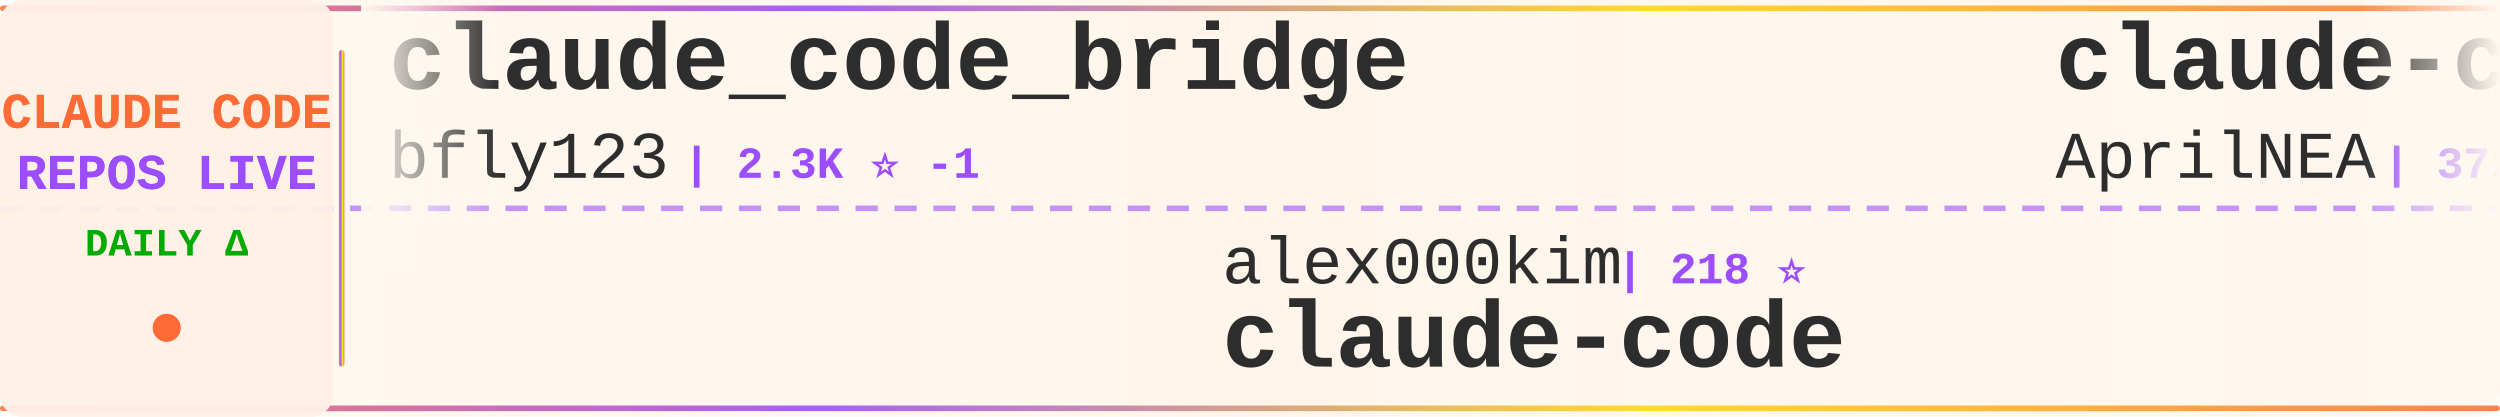
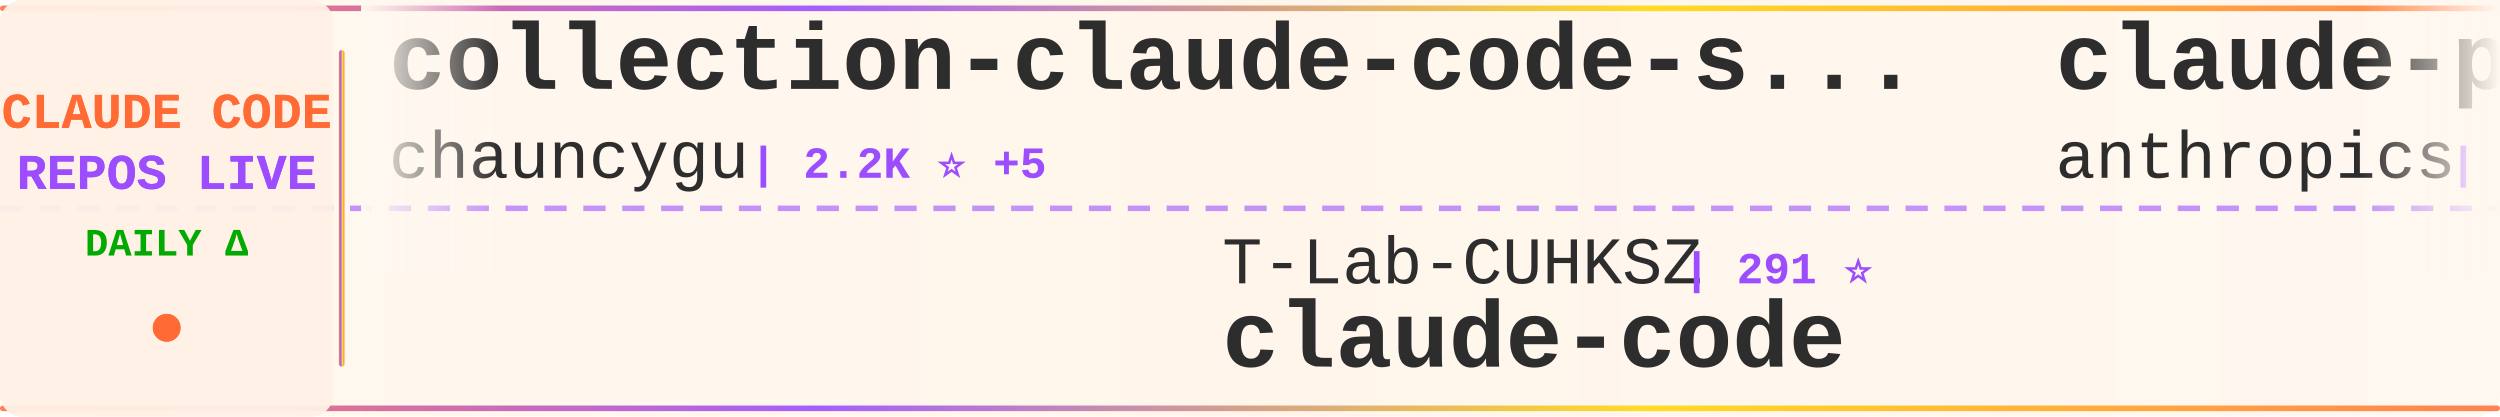
<svg xmlns="http://www.w3.org/2000/svg" width="900" height="150">
  <defs>
    <linearGradient id="tickerBg" x1="0%" y1="0%" x2="100%" y2="0%">
      <stop offset="0%" style="stop-color:#fff8f0;stop-opacity:0.98" />
      <stop offset="50%" style="stop-color:#fff5eb;stop-opacity:1" />
      <stop offset="100%" style="stop-color:#fff8f0;stop-opacity:0.98" />
    </linearGradient>
    <linearGradient id="borderGrad" x1="0%" y1="0%" x2="100%" y2="0%">
      <stop offset="0%" style="stop-color:#FF6B35;stop-opacity:0.85">
        <animate attributeName="stop-opacity" values="0.85;1;0.85" dur="2s" repeatCount="indefinite" />
      </stop>
      <stop offset="33%" style="stop-color:#9C4EFF;stop-opacity:0.9">
        <animate attributeName="stop-opacity" values="0.9;1;0.9" dur="2.2s" repeatCount="indefinite" />
      </stop>
      <stop offset="66%" style="stop-color:#FFD700;stop-opacity:0.85">
        <animate attributeName="stop-opacity" values="0.85;1;0.85" dur="1.8s" repeatCount="indefinite" />
      </stop>
      <stop offset="100%" style="stop-color:#FF6B35;stop-opacity:0.85">
        <animate attributeName="stop-opacity" values="0.85;1;0.85" dur="2s" repeatCount="indefinite" />
      </stop>
    </linearGradient>
    <filter id="textGlow">
      <feGaussianBlur stdDeviation="0.15" result="coloredBlur" />
      <feMerge>
        <feMergeNode in="coloredBlur" />
        <feMergeNode in="SourceGraphic" />
      </feMerge>
    </filter>
    <filter id="metricGlow">
      <feGaussianBlur stdDeviation="0.2" result="coloredBlur" />
      <feMerge>
        <feMergeNode in="coloredBlur" />
        <feMergeNode in="SourceGraphic" />
      </feMerge>
    </filter>
    <linearGradient id="leftFade" x1="0%" y1="0%" x2="100%" y2="0%">
      <stop offset="0%" style="stop-color:#fff8f0;stop-opacity:1" />
      <stop offset="100%" style="stop-color:#fff8f0;stop-opacity:0" />
    </linearGradient>
    <linearGradient id="rightFade" x1="0%" y1="0%" x2="100%" y2="0%">
      <stop offset="0%" style="stop-color:#fff8f0;stop-opacity:0" />
      <stop offset="100%" style="stop-color:#fff8f0;stop-opacity:1" />
    </linearGradient>
  </defs>
  <rect width="900" height="150" fill="url(#tickerBg)" rx="8" />
  <rect x="0" y="2" width="900" height="2" fill="url(#borderGrad)" rx="1" />
  <rect x="0" y="146" width="900" height="2" fill="url(#borderGrad)" rx="1" />
  <line x1="0" y1="75" x2="900" y2="75" stroke="#9C4EFF" stroke-width="2" stroke-dasharray="8 6" opacity="0.6" />
  <rect x="0" y="0" width="120" height="150" fill="#fff0e6" opacity="0.95" rx="8" />
  <text x="60" y="46" font-family="'Courier New', monospace" font-size="18" font-weight="bold" fill="#FF6B35" text-anchor="middle" filter="url(#textGlow)">
    CLAUDE CODE
  </text>
  <text x="60" y="68" font-family="'Courier New', monospace" font-size="18" font-weight="bold" fill="#9C4EFF" text-anchor="middle" filter="url(#textGlow)">
    REPOS LIVE
  </text>
  <text x="60" y="92" font-family="'Courier New', monospace" font-size="14" font-weight="bold" fill="#00aa00" text-anchor="middle">
    DAILY Δ
  </text>
  <circle cx="60" cy="118" r="5" fill="#FF6B35" filter="url(#metricGlow)">
    <animate attributeName="r" values="4;6;4" dur="1.5s" repeatCount="indefinite" />
    <animate attributeName="opacity" values="0.6;1;0.6" dur="1.5s" repeatCount="indefinite" />
  </circle>
  <rect x="122" y="18" width="2" height="114" fill="url(#borderGrad)" rx="1" />
  <clipPath id="tickerClip">
    <rect x="130" y="0" width="770" height="150" />
  </clipPath>
  <g clip-path="url(#tickerClip)">
    <g id="tickerItems">
      <animateTransform attributeName="transform" attributeType="XML" type="translate" from="0 0" to="-3000 0" dur="54s" repeatCount="indefinite" />
      <g transform="translate(0, 0)">
-         <text x="140" y="32" font-family="'Courier New', monospace" font-size="34" font-weight="bold" fill="#2d2d2d">claude_code_bridge</text>
-         <text x="140" y="64" font-family="'Courier New', monospace" font-size="24" font-weight="normal" fill="#2d2d2d" opacity="1.0">bfly123</text>
-         <text x="246" y="64" font-family="'Courier New', monospace" font-size="16" font-weight="bold" fill="#9C4EFF"> | 2.3K ⭐ -1</text>
+         <text x="140" y="32" font-family="'Courier New', monospace" font-size="34" font-weight="bold" fill="#2d2d2d">collection-claude-code-s...</text>
+         <text x="140" y="64" font-family="'Courier New', monospace" font-size="24" font-weight="normal" fill="#2d2d2d" opacity="1.0">chauncygu</text>
+         <text x="270" y="64" font-family="'Courier New', monospace" font-size="16" font-weight="bold" fill="#9C4EFF"> | 2.2K ⭐ +5</text>
      </g>
      <g transform="translate(300, 0)">
-         <text x="140" y="102" font-family="'Courier New', monospace" font-size="24" font-weight="normal" fill="#2d2d2d" opacity="1.0">alex000kim</text>
-         <text x="282" y="102" font-family="'Courier New', monospace" font-size="16" font-weight="bold" fill="#9C4EFF"> | 218 ⭐</text>
+         <text x="140" y="102" font-family="'Courier New', monospace" font-size="24" font-weight="normal" fill="#2d2d2d" opacity="1.0">T-Lab-CUHKSZ</text>
+         <text x="306" y="102" font-family="'Courier New', monospace" font-size="16" font-weight="bold" fill="#9C4EFF"> | 291 ⭐</text>
        <text x="140" y="132" font-family="'Courier New', monospace" font-size="34" font-weight="bold" fill="#2d2d2d">claude-code</text>
      </g>
      <g transform="translate(600, 0)">
-         <text x="140" y="32" font-family="'Courier New', monospace" font-size="34" font-weight="bold" fill="#2d2d2d">claude-code-source</text>
-         <text x="140" y="64" font-family="'Courier New', monospace" font-size="24" font-weight="normal" fill="#2d2d2d" opacity="1.0">AprilNEA</text>
-         <text x="258" y="64" font-family="'Courier New', monospace" font-size="16" font-weight="bold" fill="#9C4EFF"> | 372 ⭐</text>
+         <text x="140" y="32" font-family="'Courier New', monospace" font-size="34" font-weight="bold" fill="#2d2d2d">claude-plugins-official</text>
+         <text x="140" y="64" font-family="'Courier New', monospace" font-size="24" font-weight="normal" fill="#2d2d2d" opacity="1.0">anthropics</text>
+         <text x="282" y="64" font-family="'Courier New', monospace" font-size="16" font-weight="bold" fill="#9C4EFF"> | 17.6K ⭐ +32</text>
      </g>
      <g transform="translate(900, 0)">
-         <text x="140" y="102" font-family="'Courier New', monospace" font-size="24" font-weight="normal" fill="#2d2d2d" opacity="1.0">LING71671</text>
-         <text x="270" y="102" font-family="'Courier New', monospace" font-size="16" font-weight="bold" fill="#9C4EFF"> | 767 ⭐</text>
-         <text x="140" y="132" font-family="'Courier New', monospace" font-size="34" font-weight="bold" fill="#2d2d2d">Open-ClaudeCode</text>
+         <text x="140" y="102" font-family="'Courier New', monospace" font-size="24" font-weight="normal" fill="#2d2d2d" opacity="1.0">ChinaSiro</text>
+         <text x="270" y="102" font-family="'Courier New', monospace" font-size="16" font-weight="bold" fill="#9C4EFF"> | 9.0K ⭐ +4</text>
+         <text x="140" y="132" font-family="'Courier New', monospace" font-size="34" font-weight="bold" fill="#2d2d2d">claude-code-sourcemap</text>
      </g>
      <g transform="translate(1200, 0)">
-         <text x="140" y="32" font-family="'Courier New', monospace" font-size="34" font-weight="bold" fill="#2d2d2d">Claude-code</text>
-         <text x="140" y="64" font-family="'Courier New', monospace" font-size="24" font-weight="normal" fill="#2d2d2d" opacity="1.0">fazxes</text>
-         <text x="234" y="64" font-family="'Courier New', monospace" font-size="16" font-weight="bold" fill="#9C4EFF"> | 210 ⭐ +1</text>
+         <text x="140" y="32" font-family="'Courier New', monospace" font-size="34" font-weight="bold" fill="#2d2d2d">andrej-karpathy-skills</text>
+         <text x="140" y="64" font-family="'Courier New', monospace" font-size="24" font-weight="normal" fill="#2d2d2d" opacity="1.0">forrestchang</text>
+         <text x="306" y="64" font-family="'Courier New', monospace" font-size="16" font-weight="bold" fill="#9C4EFF"> | 77.5K ⭐ +1.3K</text>
      </g>
      <g transform="translate(1500, 0)">
-         <text x="140" y="102" font-family="'Courier New', monospace" font-size="24" font-weight="normal" fill="#2d2d2d" opacity="1.0">kodu-ai</text>
-         <text x="246" y="102" font-family="'Courier New', monospace" font-size="16" font-weight="bold" fill="#9C4EFF"> | 5.3K ⭐ -1</text>
-         <text x="140" y="132" font-family="'Courier New', monospace" font-size="34" font-weight="bold" fill="#2d2d2d">claude-coder</text>
+         <text x="140" y="102" font-family="'Courier New', monospace" font-size="24" font-weight="normal" fill="#2d2d2d" opacity="1.0">VoltAgent</text>
+         <text x="270" y="102" font-family="'Courier New', monospace" font-size="16" font-weight="bold" fill="#9C4EFF"> | 18.0K ⭐ +30</text>
+         <text x="140" y="132" font-family="'Courier New', monospace" font-size="34" font-weight="bold" fill="#2d2d2d">awesome-claude-code-suba...</text>
      </g>
      <g transform="translate(1800, 0)">
-         <text x="140" y="32" font-family="'Courier New', monospace" font-size="34" font-weight="bold" fill="#2d2d2d">claude-code-infrastructu...</text>
-         <text x="140" y="64" font-family="'Courier New', monospace" font-size="24" font-weight="normal" fill="#2d2d2d" opacity="1.0">diet103</text>
-         <text x="246" y="64" font-family="'Courier New', monospace" font-size="16" font-weight="bold" fill="#9C4EFF"> | 9.5K ⭐</text>
+         <text x="140" y="32" font-family="'Courier New', monospace" font-size="34" font-weight="bold" fill="#2d2d2d">claude-code-sourcemap</text>
+         <text x="140" y="64" font-family="'Courier New', monospace" font-size="24" font-weight="normal" fill="#2d2d2d" opacity="1.0">Hyper66666</text>
+         <text x="282" y="64" font-family="'Courier New', monospace" font-size="16" font-weight="bold" fill="#9C4EFF"> | 210 ⭐</text>
      </g>
      <g transform="translate(2100, 0)">
-         <text x="140" y="102" font-family="'Courier New', monospace" font-size="24" font-weight="normal" fill="#2d2d2d" opacity="1.0">andrew-kramer-inno</text>
-         <text x="378" y="102" font-family="'Courier New', monospace" font-size="16" font-weight="bold" fill="#9C4EFF"> | 576 ⭐ +1</text>
-         <text x="140" y="132" font-family="'Courier New', monospace" font-size="34" font-weight="bold" fill="#2d2d2d">claude-code-source-build</text>
+         <text x="140" y="102" font-family="'Courier New', monospace" font-size="24" font-weight="normal" fill="#2d2d2d" opacity="1.0">wanshuiyin</text>
+         <text x="282" y="102" font-family="'Courier New', monospace" font-size="16" font-weight="bold" fill="#9C4EFF"> | 7.3K ⭐ +24</text>
+         <text x="140" y="132" font-family="'Courier New', monospace" font-size="34" font-weight="bold" fill="#2d2d2d">Auto-claude-code-researc...</text>
      </g>
      <g transform="translate(2400, 0)">
-         <text x="140" y="32" font-family="'Courier New', monospace" font-size="34" font-weight="bold" fill="#2d2d2d">claude-code</text>
-         <text x="140" y="64" font-family="'Courier New', monospace" font-size="24" font-weight="normal" fill="#2d2d2d" opacity="1.0">claude-code-best</text>
-         <text x="354" y="64" font-family="'Courier New', monospace" font-size="16" font-weight="bold" fill="#9C4EFF"> | 16.7K ⭐ +4</text>
+         <text x="140" y="32" font-family="'Courier New', monospace" font-size="34" font-weight="bold" fill="#2d2d2d">claude-coder</text>
+         <text x="140" y="64" font-family="'Courier New', monospace" font-size="24" font-weight="normal" fill="#2d2d2d" opacity="1.0">kodu-ai</text>
+         <text x="246" y="64" font-family="'Courier New', monospace" font-size="16" font-weight="bold" fill="#9C4EFF"> | 5.3K ⭐</text>
      </g>
      <g transform="translate(2700, 0)">
-         <text x="140" y="102" font-family="'Courier New', monospace" font-size="24" font-weight="normal" fill="#2d2d2d" opacity="1.0">oboard</text>
-         <text x="234" y="102" font-family="'Courier New', monospace" font-size="16" font-weight="bold" fill="#9C4EFF"> | 3.0K ⭐ +1</text>
-         <text x="140" y="132" font-family="'Courier New', monospace" font-size="34" font-weight="bold" fill="#2d2d2d">claude-code-rev</text>
+         <text x="140" y="102" font-family="'Courier New', monospace" font-size="24" font-weight="normal" fill="#2d2d2d" opacity="1.0">tanbiralam</text>
+         <text x="282" y="102" font-family="'Courier New', monospace" font-size="16" font-weight="bold" fill="#9C4EFF"> | 1.5K ⭐ +3</text>
+         <text x="140" y="132" font-family="'Courier New', monospace" font-size="34" font-weight="bold" fill="#2d2d2d">claude-code</text>
      </g>
      <g transform="translate(3000, 0)">
-         <text x="140" y="32" font-family="'Courier New', monospace" font-size="34" font-weight="bold" fill="#2d2d2d">claude_code_bridge</text>
-         <text x="140" y="64" font-family="'Courier New', monospace" font-size="24" font-weight="normal" fill="#2d2d2d" opacity="1.0">bfly123</text>
-         <text x="246" y="64" font-family="'Courier New', monospace" font-size="16" font-weight="bold" fill="#9C4EFF"> | 2.3K ⭐ -1</text>
+         <text x="140" y="32" font-family="'Courier New', monospace" font-size="34" font-weight="bold" fill="#2d2d2d">collection-claude-code-s...</text>
+         <text x="140" y="64" font-family="'Courier New', monospace" font-size="24" font-weight="normal" fill="#2d2d2d" opacity="1.0">chauncygu</text>
+         <text x="270" y="64" font-family="'Courier New', monospace" font-size="16" font-weight="bold" fill="#9C4EFF"> | 2.2K ⭐ +5</text>
      </g>
      <g transform="translate(3300, 0)">
-         <text x="140" y="102" font-family="'Courier New', monospace" font-size="24" font-weight="normal" fill="#2d2d2d" opacity="1.0">alex000kim</text>
-         <text x="282" y="102" font-family="'Courier New', monospace" font-size="16" font-weight="bold" fill="#9C4EFF"> | 218 ⭐</text>
+         <text x="140" y="102" font-family="'Courier New', monospace" font-size="24" font-weight="normal" fill="#2d2d2d" opacity="1.0">T-Lab-CUHKSZ</text>
+         <text x="306" y="102" font-family="'Courier New', monospace" font-size="16" font-weight="bold" fill="#9C4EFF"> | 291 ⭐</text>
        <text x="140" y="132" font-family="'Courier New', monospace" font-size="34" font-weight="bold" fill="#2d2d2d">claude-code</text>
      </g>
      <g transform="translate(3600, 0)">
-         <text x="140" y="32" font-family="'Courier New', monospace" font-size="34" font-weight="bold" fill="#2d2d2d">claude-code-source</text>
-         <text x="140" y="64" font-family="'Courier New', monospace" font-size="24" font-weight="normal" fill="#2d2d2d" opacity="1.0">AprilNEA</text>
-         <text x="258" y="64" font-family="'Courier New', monospace" font-size="16" font-weight="bold" fill="#9C4EFF"> | 372 ⭐</text>
+         <text x="140" y="32" font-family="'Courier New', monospace" font-size="34" font-weight="bold" fill="#2d2d2d">claude-plugins-official</text>
+         <text x="140" y="64" font-family="'Courier New', monospace" font-size="24" font-weight="normal" fill="#2d2d2d" opacity="1.0">anthropics</text>
+         <text x="282" y="64" font-family="'Courier New', monospace" font-size="16" font-weight="bold" fill="#9C4EFF"> | 17.6K ⭐ +32</text>
      </g>
      <g transform="translate(3900, 0)">
-         <text x="140" y="102" font-family="'Courier New', monospace" font-size="24" font-weight="normal" fill="#2d2d2d" opacity="1.0">LING71671</text>
-         <text x="270" y="102" font-family="'Courier New', monospace" font-size="16" font-weight="bold" fill="#9C4EFF"> | 767 ⭐</text>
-         <text x="140" y="132" font-family="'Courier New', monospace" font-size="34" font-weight="bold" fill="#2d2d2d">Open-ClaudeCode</text>
+         <text x="140" y="102" font-family="'Courier New', monospace" font-size="24" font-weight="normal" fill="#2d2d2d" opacity="1.0">ChinaSiro</text>
+         <text x="270" y="102" font-family="'Courier New', monospace" font-size="16" font-weight="bold" fill="#9C4EFF"> | 9.0K ⭐ +4</text>
+         <text x="140" y="132" font-family="'Courier New', monospace" font-size="34" font-weight="bold" fill="#2d2d2d">claude-code-sourcemap</text>
      </g>
    </g>
  </g>
  <rect x="130" y="0" width="50" height="100" fill="url(#leftFade)" />
  <rect x="850" y="0" width="50" height="100" fill="url(#rightFade)" />
</svg>
